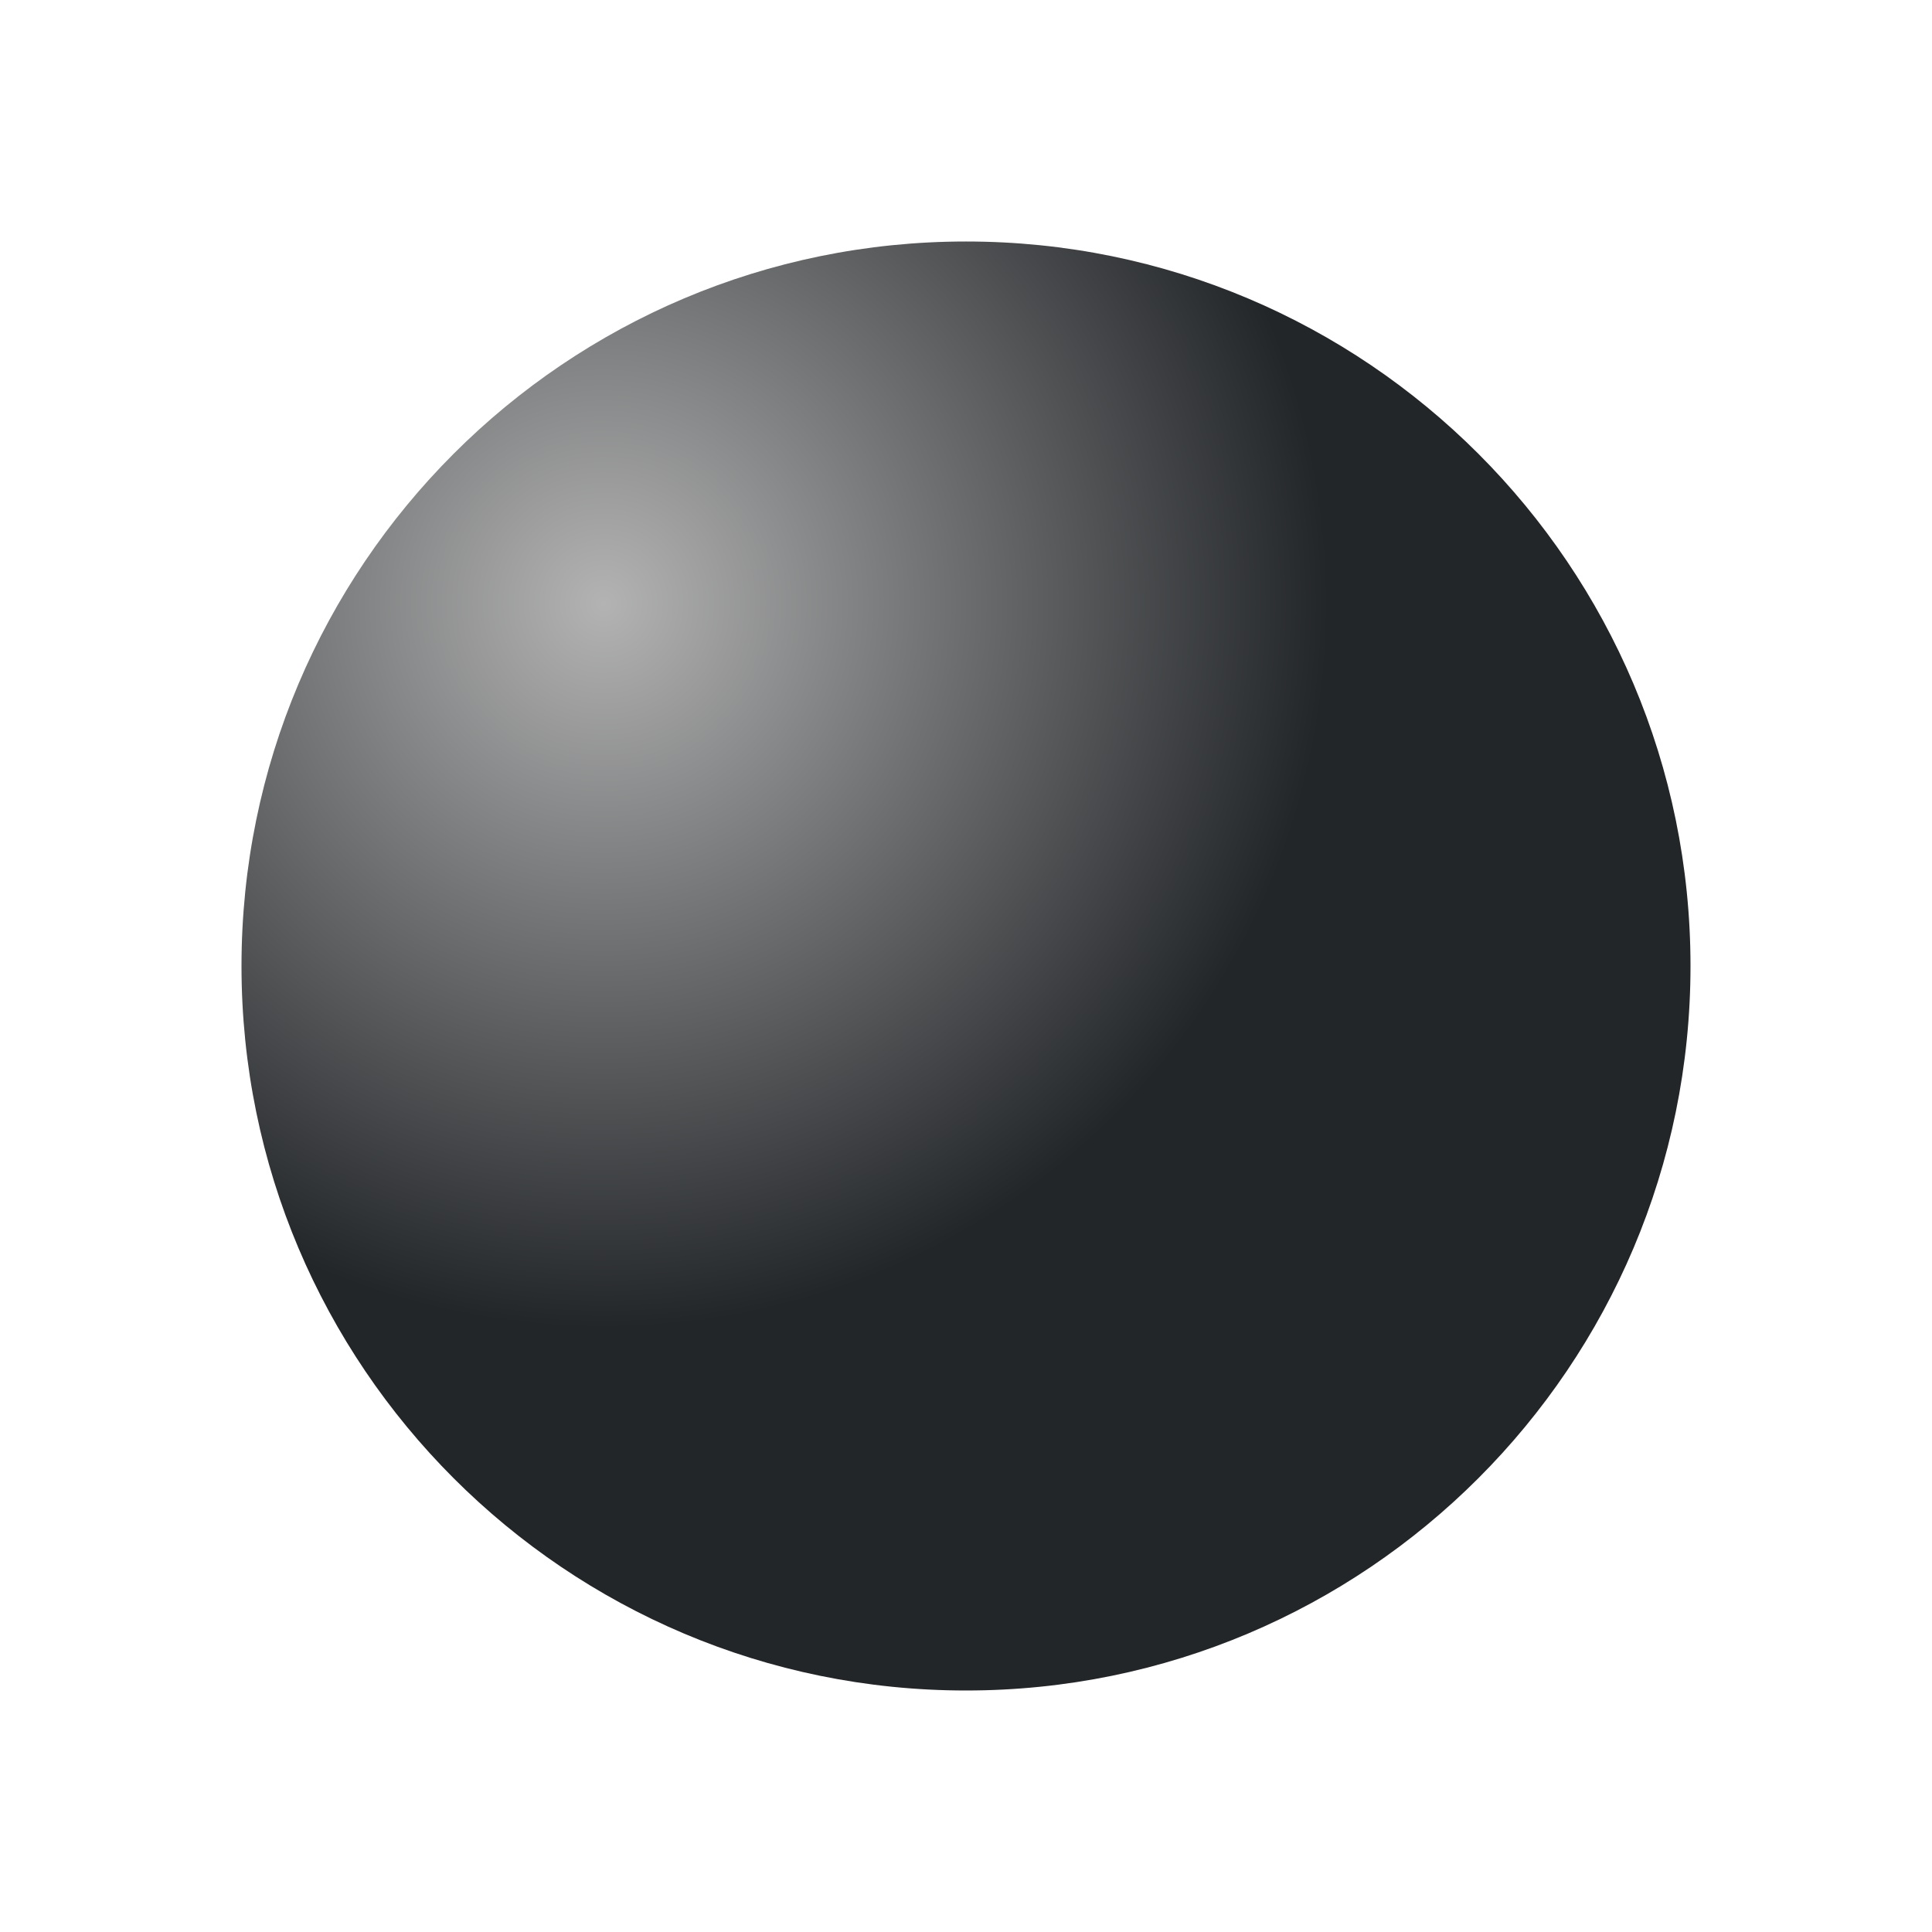
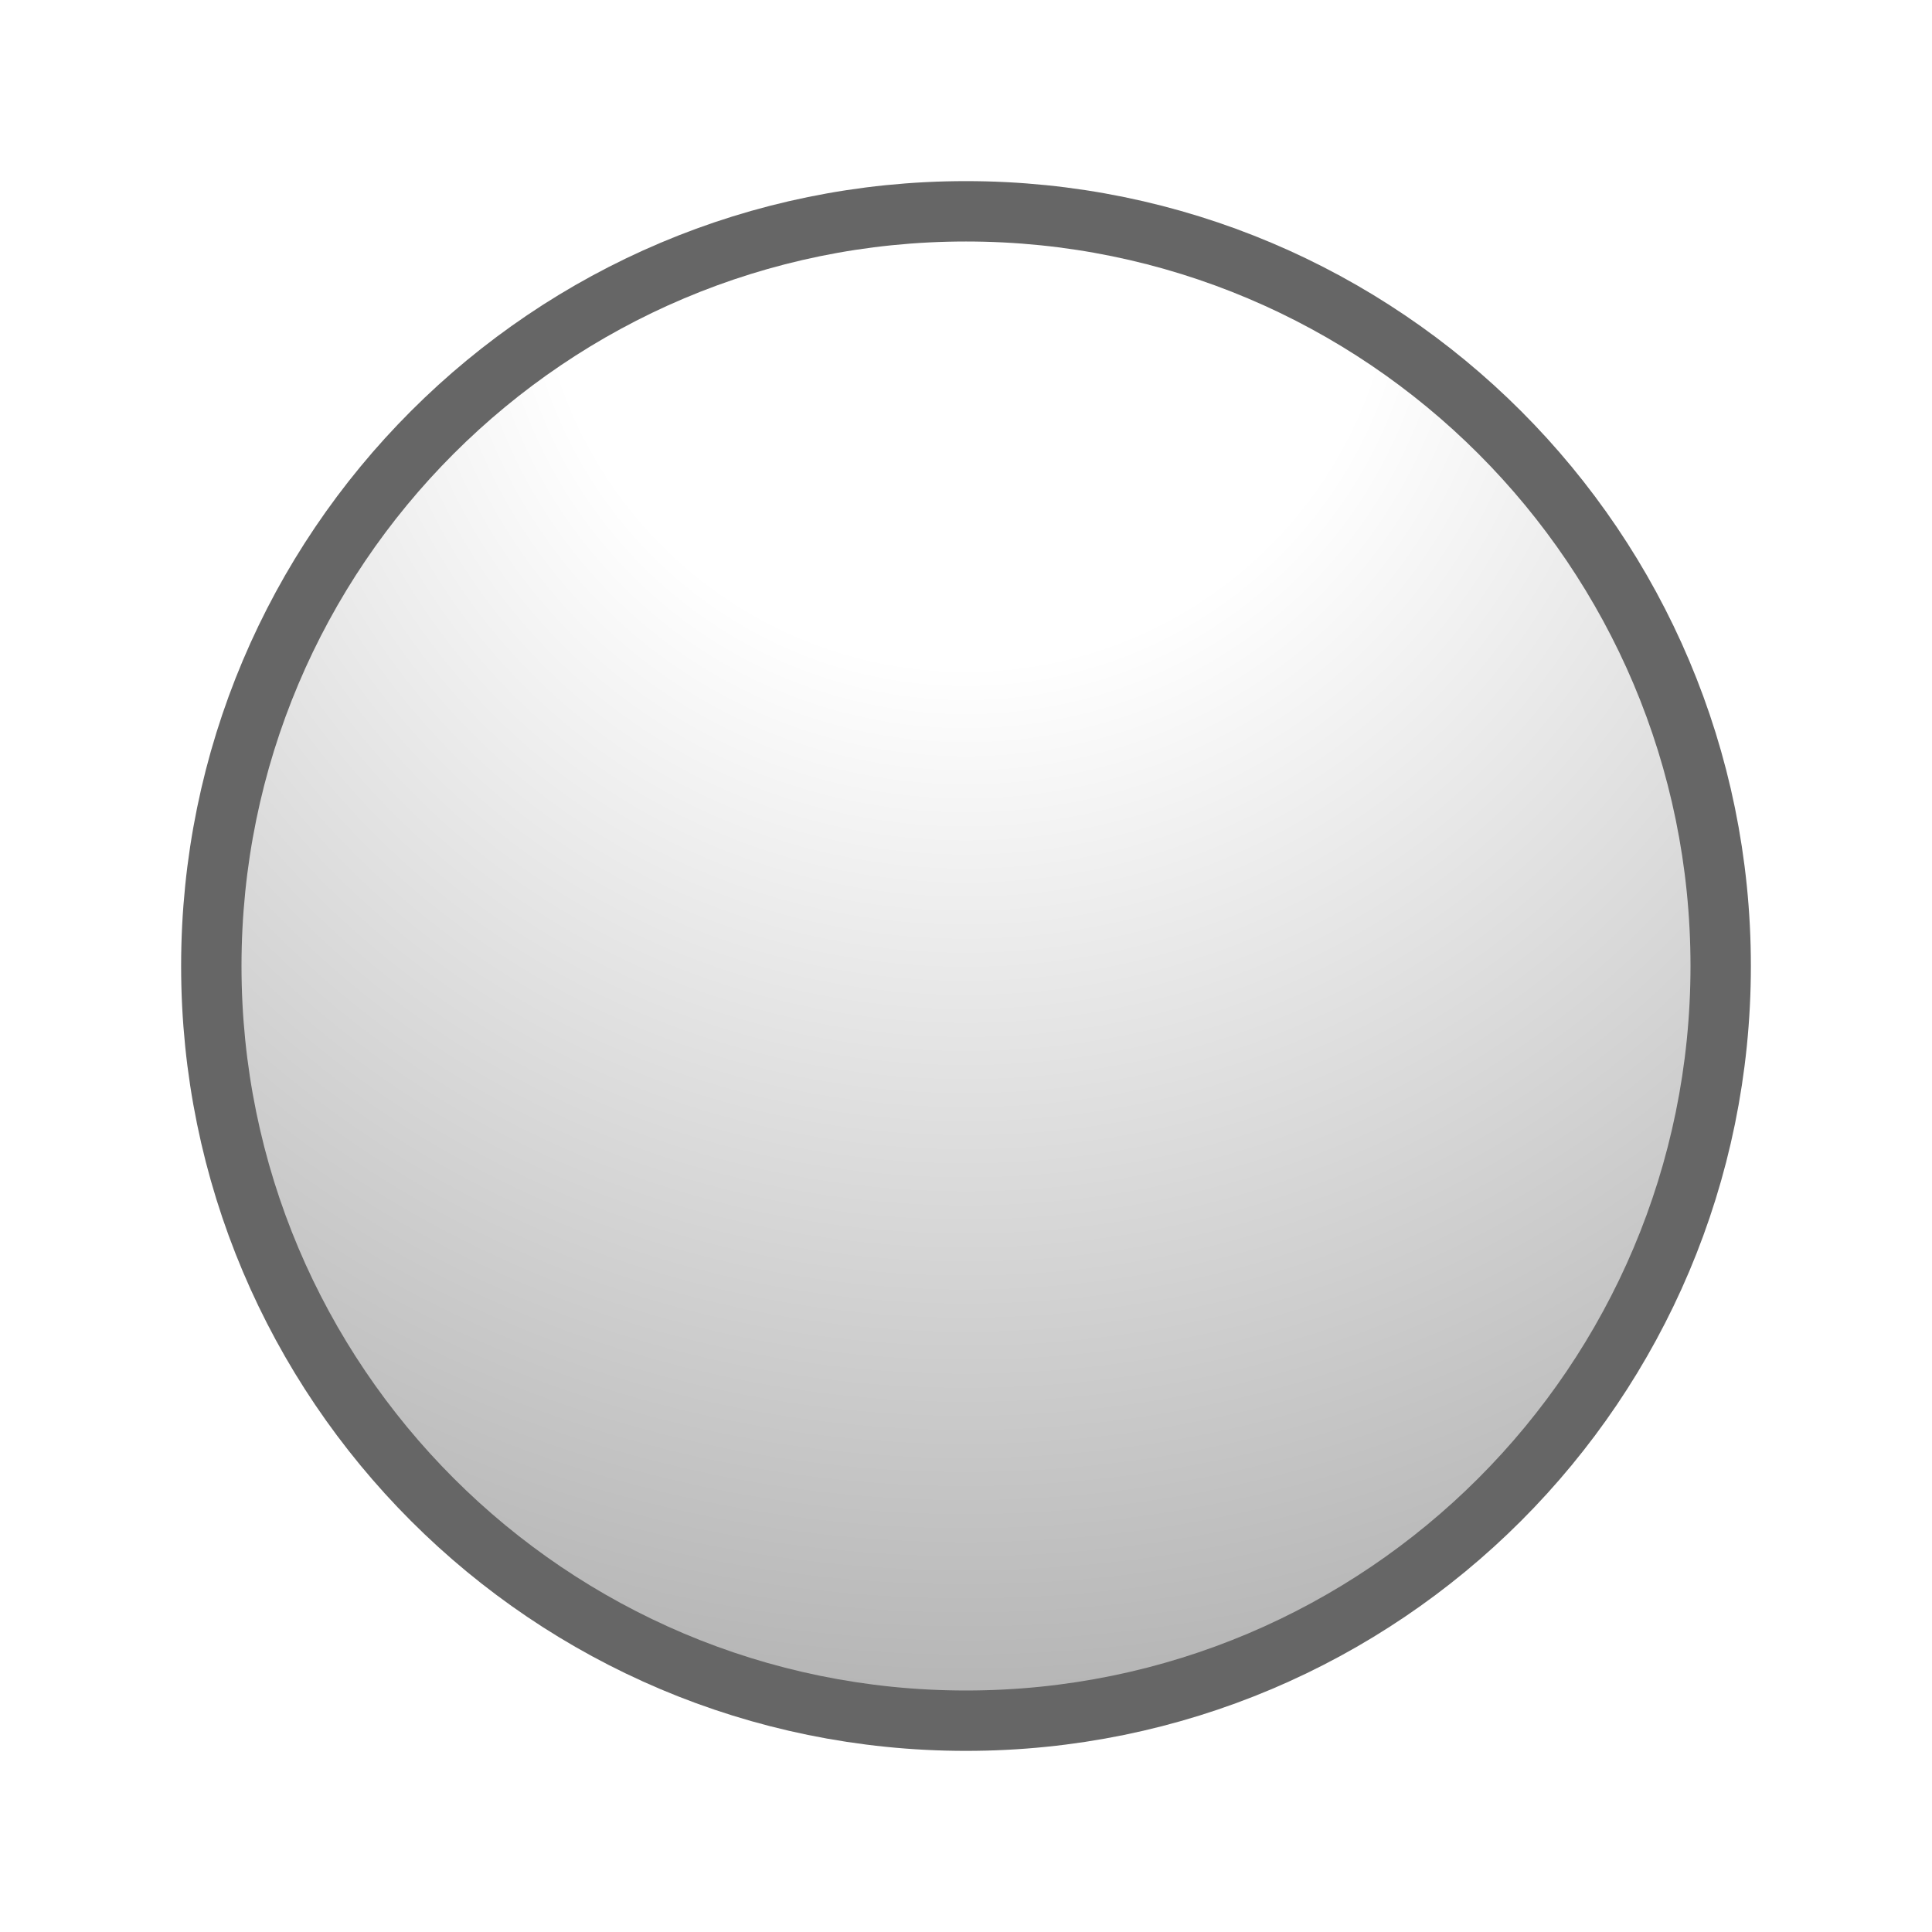
- <svg xmlns="http://www.w3.org/2000/svg" height="32" viewBox="0 0 32 32" width="32">
-   <radialGradient id="a" cx="8" cy="8" gradientTransform="matrix(1.5 0 0 1.500002 -2 -2.000019)" gradientUnits="userSpaceOnUse" r="8">
-     <stop offset="0" stop-color="#b3b3b3" />
-     <stop offset="1" stop-color="#232629" />
+ <svg xmlns="http://www.w3.org/2000/svg" height="32" viewBox="0 0 32 32" width="32" version="1.1" id="svg9">
+   <defs id="defs13" />
+   <radialGradient id="a" cx="12" cy="4" gradientTransform="matrix(-4.1910698e-8,3,-3,-4.1910702e-8,28.00013,-31.99995)" gradientUnits="userSpaceOnUse" r="8" fx="12" fy="4">
+     <stop offset="0" stop-color="#b3b3b3" id="stop2" style="stop-color:#ffffff;stop-opacity:1" />
+     <stop id="stop829" stop-color="#b3b3b3" offset="0.292" style="stop-color:#ffffff;stop-opacity:1" />
+     <stop offset="1" stop-color="#232629" id="stop4" style="stop-color:#b6b6b6;stop-opacity:1" />
  </radialGradient>
-   <path d="m16 4a12 12 0 0 0 -12 12 12 12 0 0 0 12 12 12 12 0 0 0 12-12 12 12 0 0 0 -12-12z" fill="url(#a)" fill-rule="evenodd" transform="matrix(1 0 0 1 -.000001 -.00005)" />
+   <path id="path825" transform="matrix(1 0 0 1 -.000001 -.00005)" fill-rule="evenodd" fill="url(#a)" d="m16 4a12 12 0 0 0 -12 12 12 12 0 0 0 12 12 12 12 0 0 0 12-12 12 12 0 0 0 -12-12z" style="fill:#000000;stroke:#000000;opacity:0.6;stroke-width:2;stroke-miterlimit:4;stroke-dasharray:none;stroke-linejoin:round" />
+   <path d="m16 4a12 12 0 0 0 -12 12 12 12 0 0 0 12 12 12 12 0 0 0 12-12 12 12 0 0 0 -12-12z" fill="url(#a)" fill-rule="evenodd" transform="matrix(1 0 0 1 -.000001 -.00005)" id="path7" style="fill:url(#a)" />
</svg>
